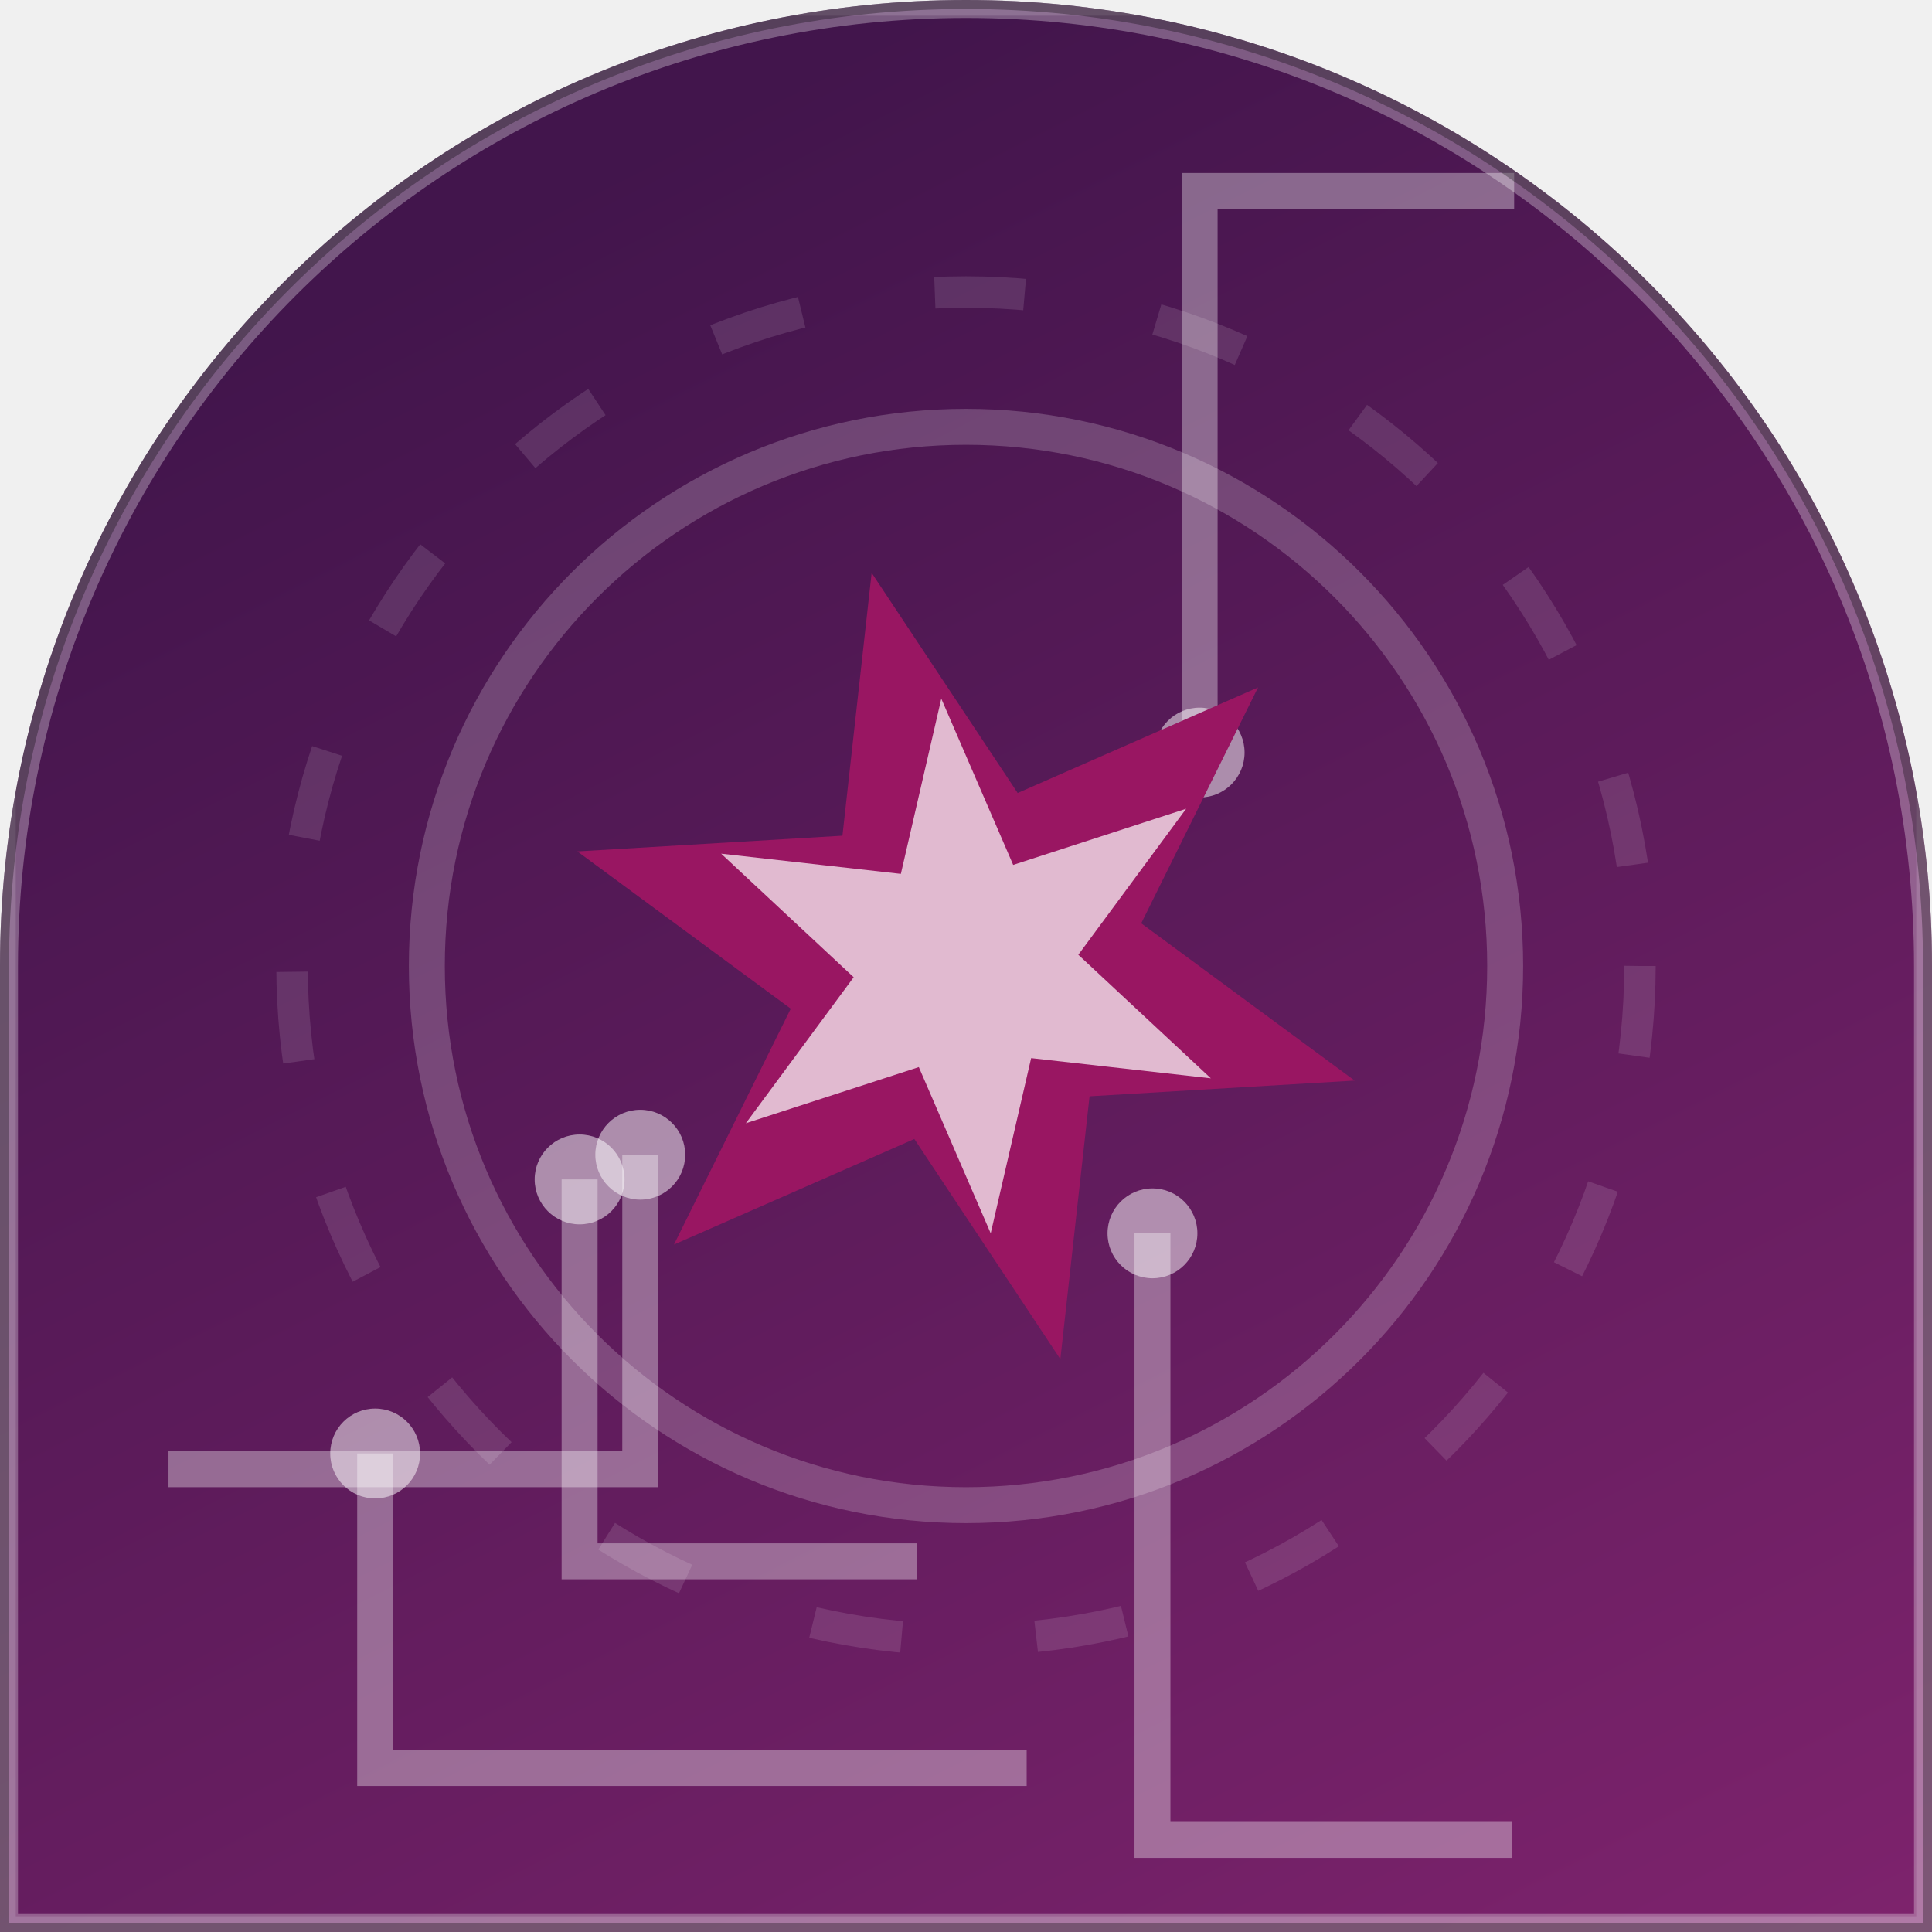
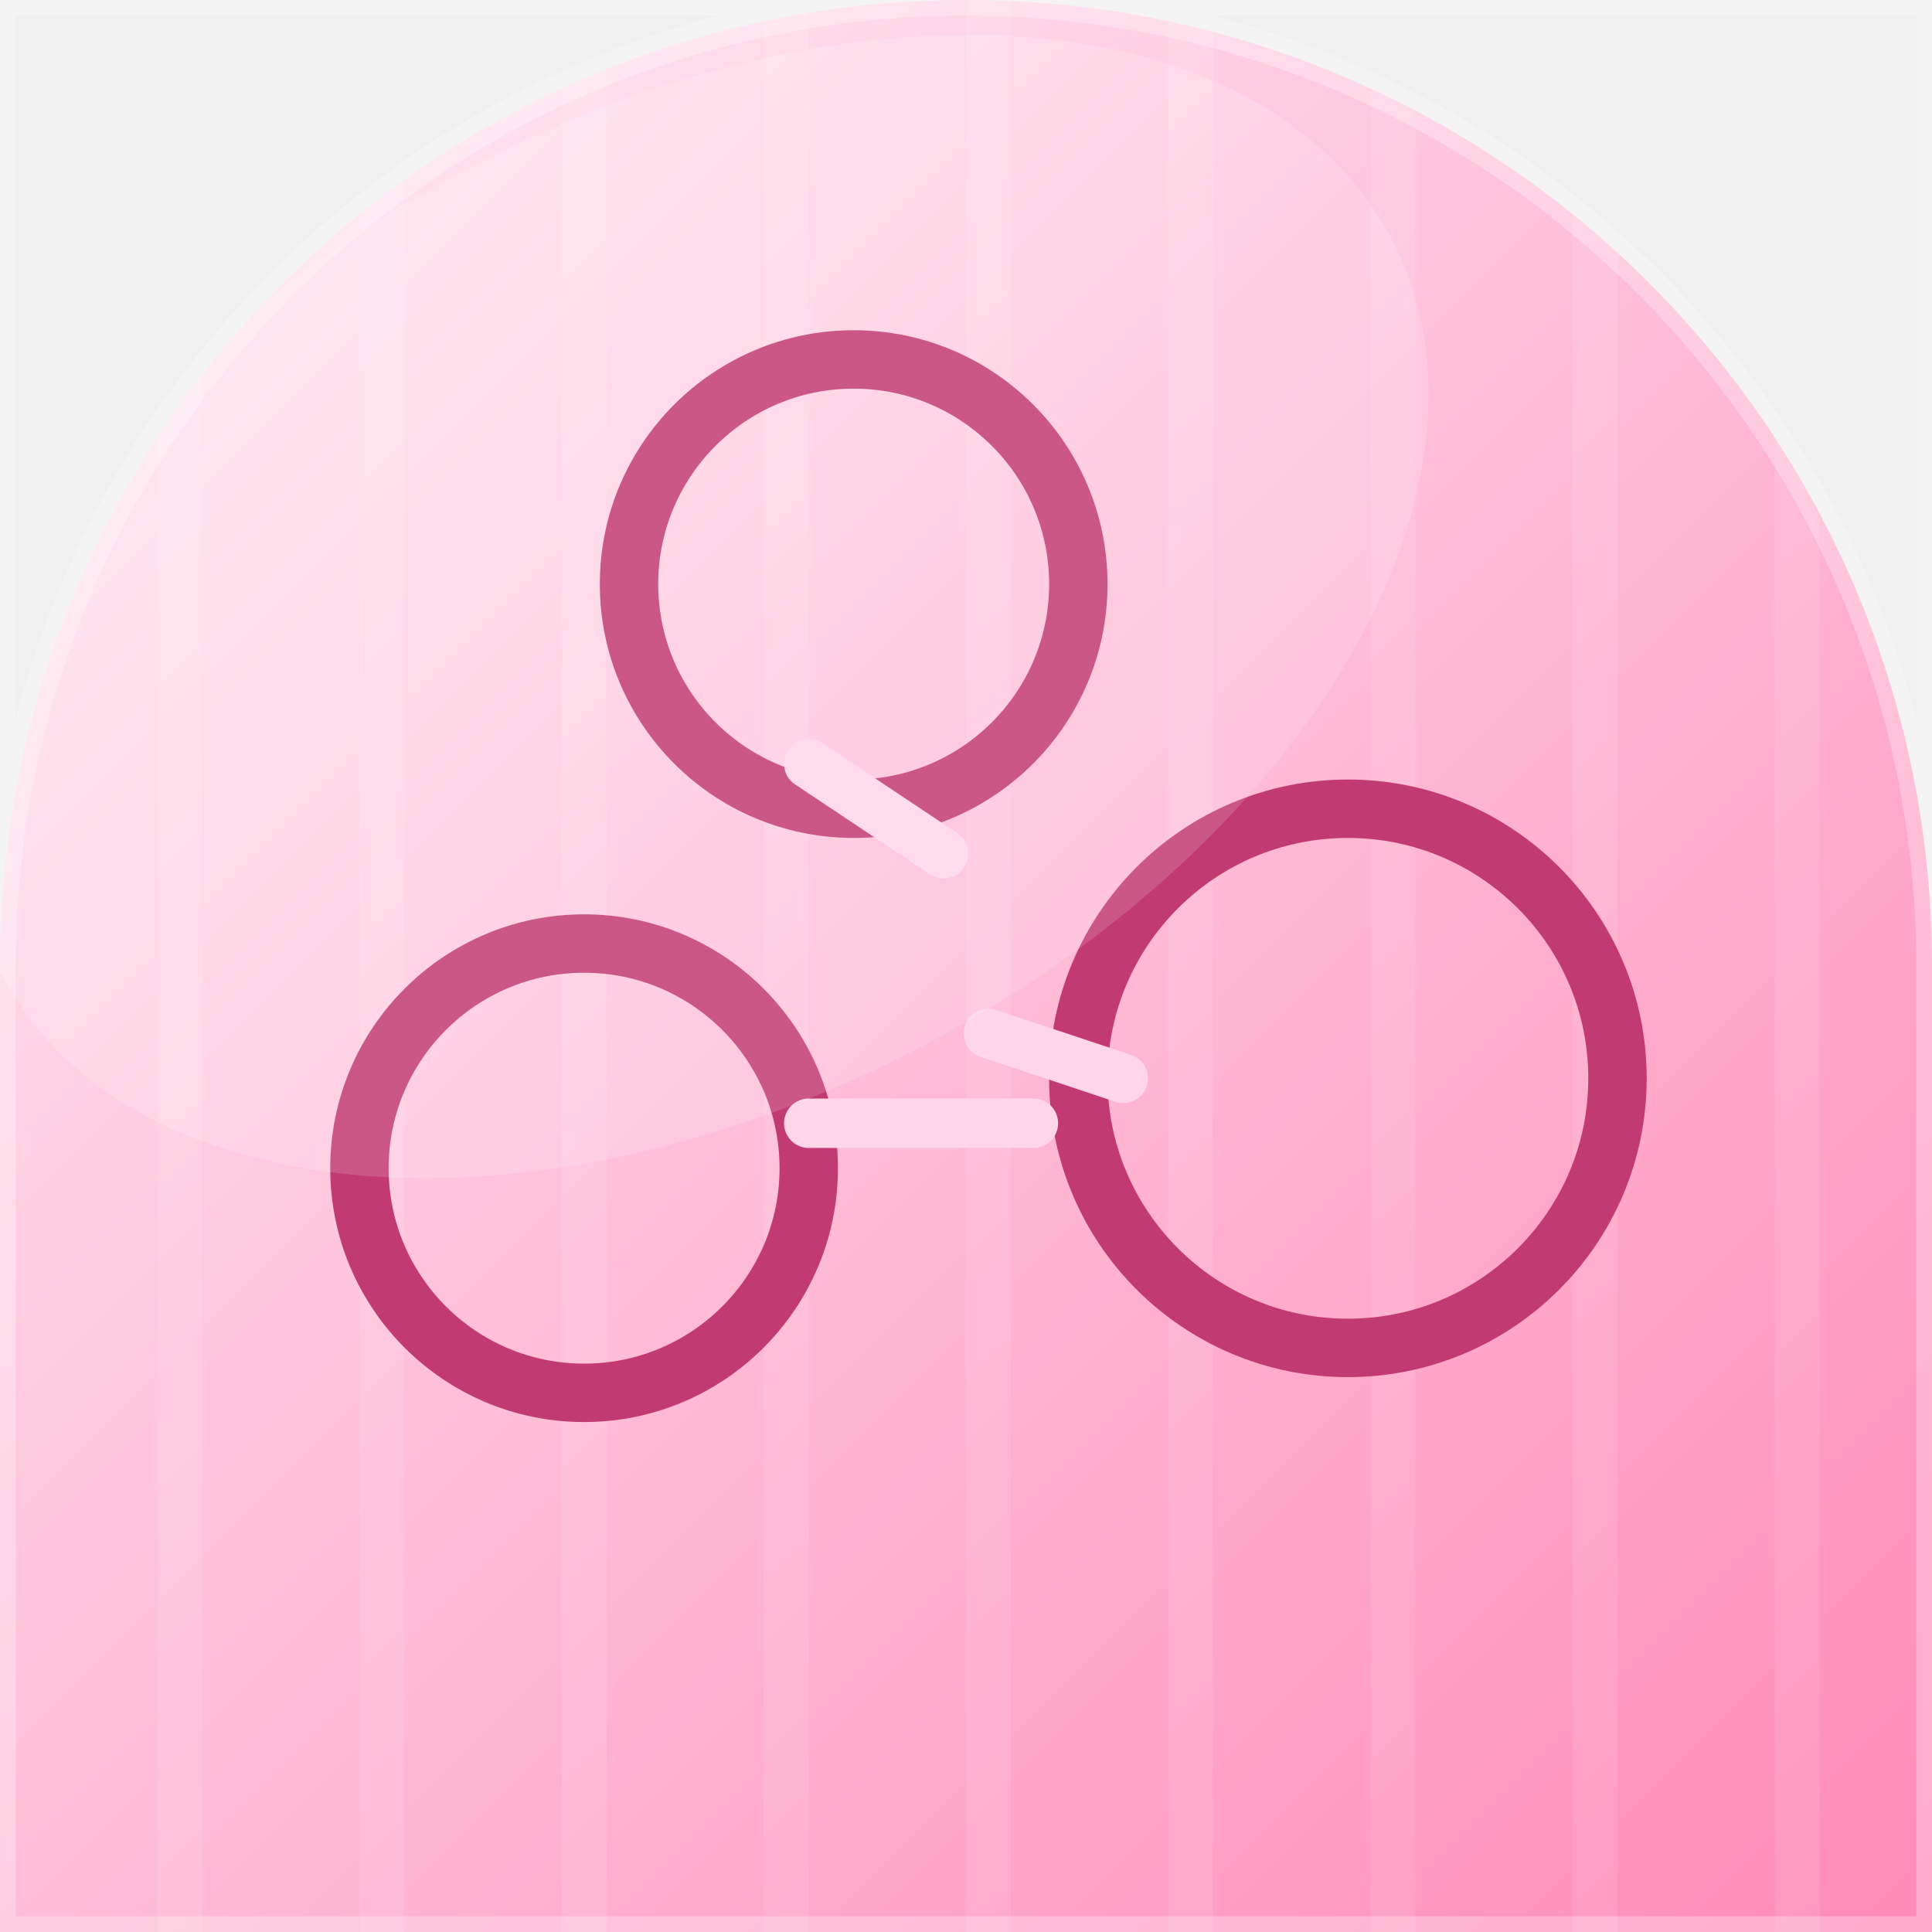
<svg xmlns="http://www.w3.org/2000/svg" width="86" height="86" viewBox="0 0 86 86">
-   <linearGradient id="bg" x1="49.5%" y1="0%" x2="100%" y2="100%">
-     <stop offset="0" stop-color="#42154c" />
-     <stop offset="1" stop-color="#7e236d" />
-   </linearGradient>
  <defs>
-     <clipPath id="shp">
+     <linearGradient id="g" x1="0" y1="0" x2="1" y2="1">
+       <stop offset="0" stop-color="#FFF0F6" />
+       <stop offset="1" stop-color="#FF8AB5" />
+     </linearGradient>
+   </defs>
+   <defs>
+     <clipPath id="c">
      <path d="M 0 0 L 86.0 0 L 86.0 86.0 L 0 86.0 Z M 0 43 A 43.0 43.0 0 0 1 43.0 0.0 L 0 0 Z M 43 0 A 43.0 43.0 0 0 1 86.0 43.0 L 86 0 Z" />
    </clipPath>
  </defs>
-   <g clip-path="url(#shp)">
-     <rect x="0" y="0" width="86" height="86" fill="url(#bg)" />
-     <polyline points="67.3,81.9 51.3,81.9 51.3,54.9" stroke="rgba(255,255,255,0.35)" stroke-width="1.6" fill="none" />
-     <circle cx="51.3" cy="54.9" r="2" fill="rgba(255,255,255,0.5)" />
-     <polyline points="40.8,69.5 25.8,69.5 25.8,52.5" stroke="rgba(255,255,255,0.35)" stroke-width="1.6" fill="none" />
-     <circle cx="25.8" cy="52.5" r="2" fill="rgba(255,255,255,0.5)" />
-     <polyline points="45.7,78.7 16.7,78.7 16.7,64.7" stroke="rgba(255,255,255,0.35)" stroke-width="1.6" fill="none" />
-     <circle cx="16.7" cy="64.7" r="2" fill="rgba(255,255,255,0.5)" />
-     <polyline points="7.5,65.4 28.5,65.4 28.5,51.4" stroke="rgba(255,255,255,0.35)" stroke-width="1.6" fill="none" />
-     <circle cx="28.5" cy="51.4" r="2" fill="rgba(255,255,255,0.5)" />
-     <polyline points="67.4,8.5 53.4,8.5 53.4,33.5" stroke="rgba(255,255,255,0.35)" stroke-width="1.6" fill="none" />
-     <circle cx="53.4" cy="33.5" r="2" fill="rgba(255,255,255,0.5)" />
-     <polygon points="60.3,48.1 48.5,48.8 47.2,60.5 40.7,50.7 30,55.4 35.2,44.9 25.7,37.9 37.5,37.2 38.8,25.5 45.3,35.3 56,30.6 50.8,41.1" fill="#991662" />
-     <polygon points="53.9,48 45.9,47.1 44.1,54.9 40.9,47.5 33.2,50 38,43.5 32.1,38 40.1,38.9 41.9,31.1 45.1,38.5 52.8,36 48,42.5" fill="rgba(255,255,255,0.7)" />
-     <circle cx="43" cy="43" r="24" fill="none" stroke="rgba(255,255,255,0.2)" stroke-width="1.6" />
-     <circle cx="43" cy="43" r="30" fill="none" stroke="rgba(255,255,255,0.12)" stroke-width="1.4" stroke-dasharray="4 6" />
-     <rect x="0" y="0" width="86" height="86" fill="none" stroke="rgba(255,255,255,0.14)" stroke-width="1.4" />
-     <path d="M 0 0 L 86.0 0 L 86.0 86.0 L 0 86.0 Z M 0 43 A 43.0 43.0 0 0 1 43.0 0.0 L 0 0 Z M 43 0 A 43.0 43.0 0 0 1 86.0 43.0 L 86 0 Z" fill="none" stroke="rgba(255,255,255,0.30)" stroke-width="1.6" />
-     <path d="M 0 0 L 86.0 0 L 86.0 86.0 L 0 86.0 Z M 0 43 A 43.0 43.0 0 0 1 43.0 0.0 L 0 0 Z M 43 0 A 43.0 43.0 0 0 1 86.0 43.0 L 86 0 Z" fill="none" stroke="rgba(0,0,0,0.30)" stroke-width="0.8" />
+   <g clip-path="url(#c)">
+     <rect width="86" height="86" fill="url(#g)" />
+     <path d="M-10 0 L-10 86" stroke="#FFFFFF" stroke-width="2" opacity="0.10" />
+     <path d="M-1 0 L-1 86" stroke="#FFFFFF" stroke-width="2" opacity="0.10" />
+     <path d="M8 0 L8 86" stroke="#FFFFFF" stroke-width="2" opacity="0.10" />
+     <path d="M17 0 L17 86" stroke="#FFFFFF" stroke-width="2" opacity="0.10" />
+     <path d="M26 0 L26 86" stroke="#FFFFFF" stroke-width="2" opacity="0.10" />
+     <path d="M35 0 L35 86" stroke="#FFFFFF" stroke-width="2" opacity="0.10" />
+     <path d="M44 0 L44 86" stroke="#FFFFFF" stroke-width="2" opacity="0.10" />
+     <path d="M53 0 L53 86" stroke="#FFFFFF" stroke-width="2" opacity="0.10" />
+     <path d="M62 0 L62 86" stroke="#FFFFFF" stroke-width="2" opacity="0.10" />
+     <path d="M71 0 L71 86" stroke="#FFFFFF" stroke-width="2" opacity="0.10" />
+     <path d="M80 0 L80 86" stroke="#FFFFFF" stroke-width="2" opacity="0.10" />
+     <path d="M89 0 L89 86" stroke="#FFFFFF" stroke-width="2" opacity="0.10" />
+     <g transform="rotate(180 43 43)">
+       <circle cx="26" cy="38" r="12" fill="none" stroke="#C23A72" stroke-width="2.6" />
+       <circle cx="60" cy="34" r="10" fill="none" stroke="#C23A72" stroke-width="2.6" />
+       <circle cx="48" cy="60" r="10" fill="none" stroke="#C23A72" stroke-width="2.6" />
+       <path d="M36 38 L42 40 M44 48 L50 52 M40 36 L50 36" stroke="#FFD6E8" stroke-width="2.2" stroke-linecap="round" />
+     </g>
+     <ellipse cx="31" cy="27" rx="35" ry="22" fill="#FFFFFF" opacity="0.15" transform="rotate(-28 31 27)" />
  </g>
+   <path d="M 0 0 L 86.0 0 L 86.0 86.0 L 0 86.0 Z M 0 43 A 43.0 43.0 0 0 1 43.0 0.0 L 0 0 Z M 43 0 A 43.0 43.0 0 0 1 86.0 43.0 L 86 0 Z" fill="none" stroke="rgba(255,255,255,0.28)" stroke-width="1.4" />
</svg>
